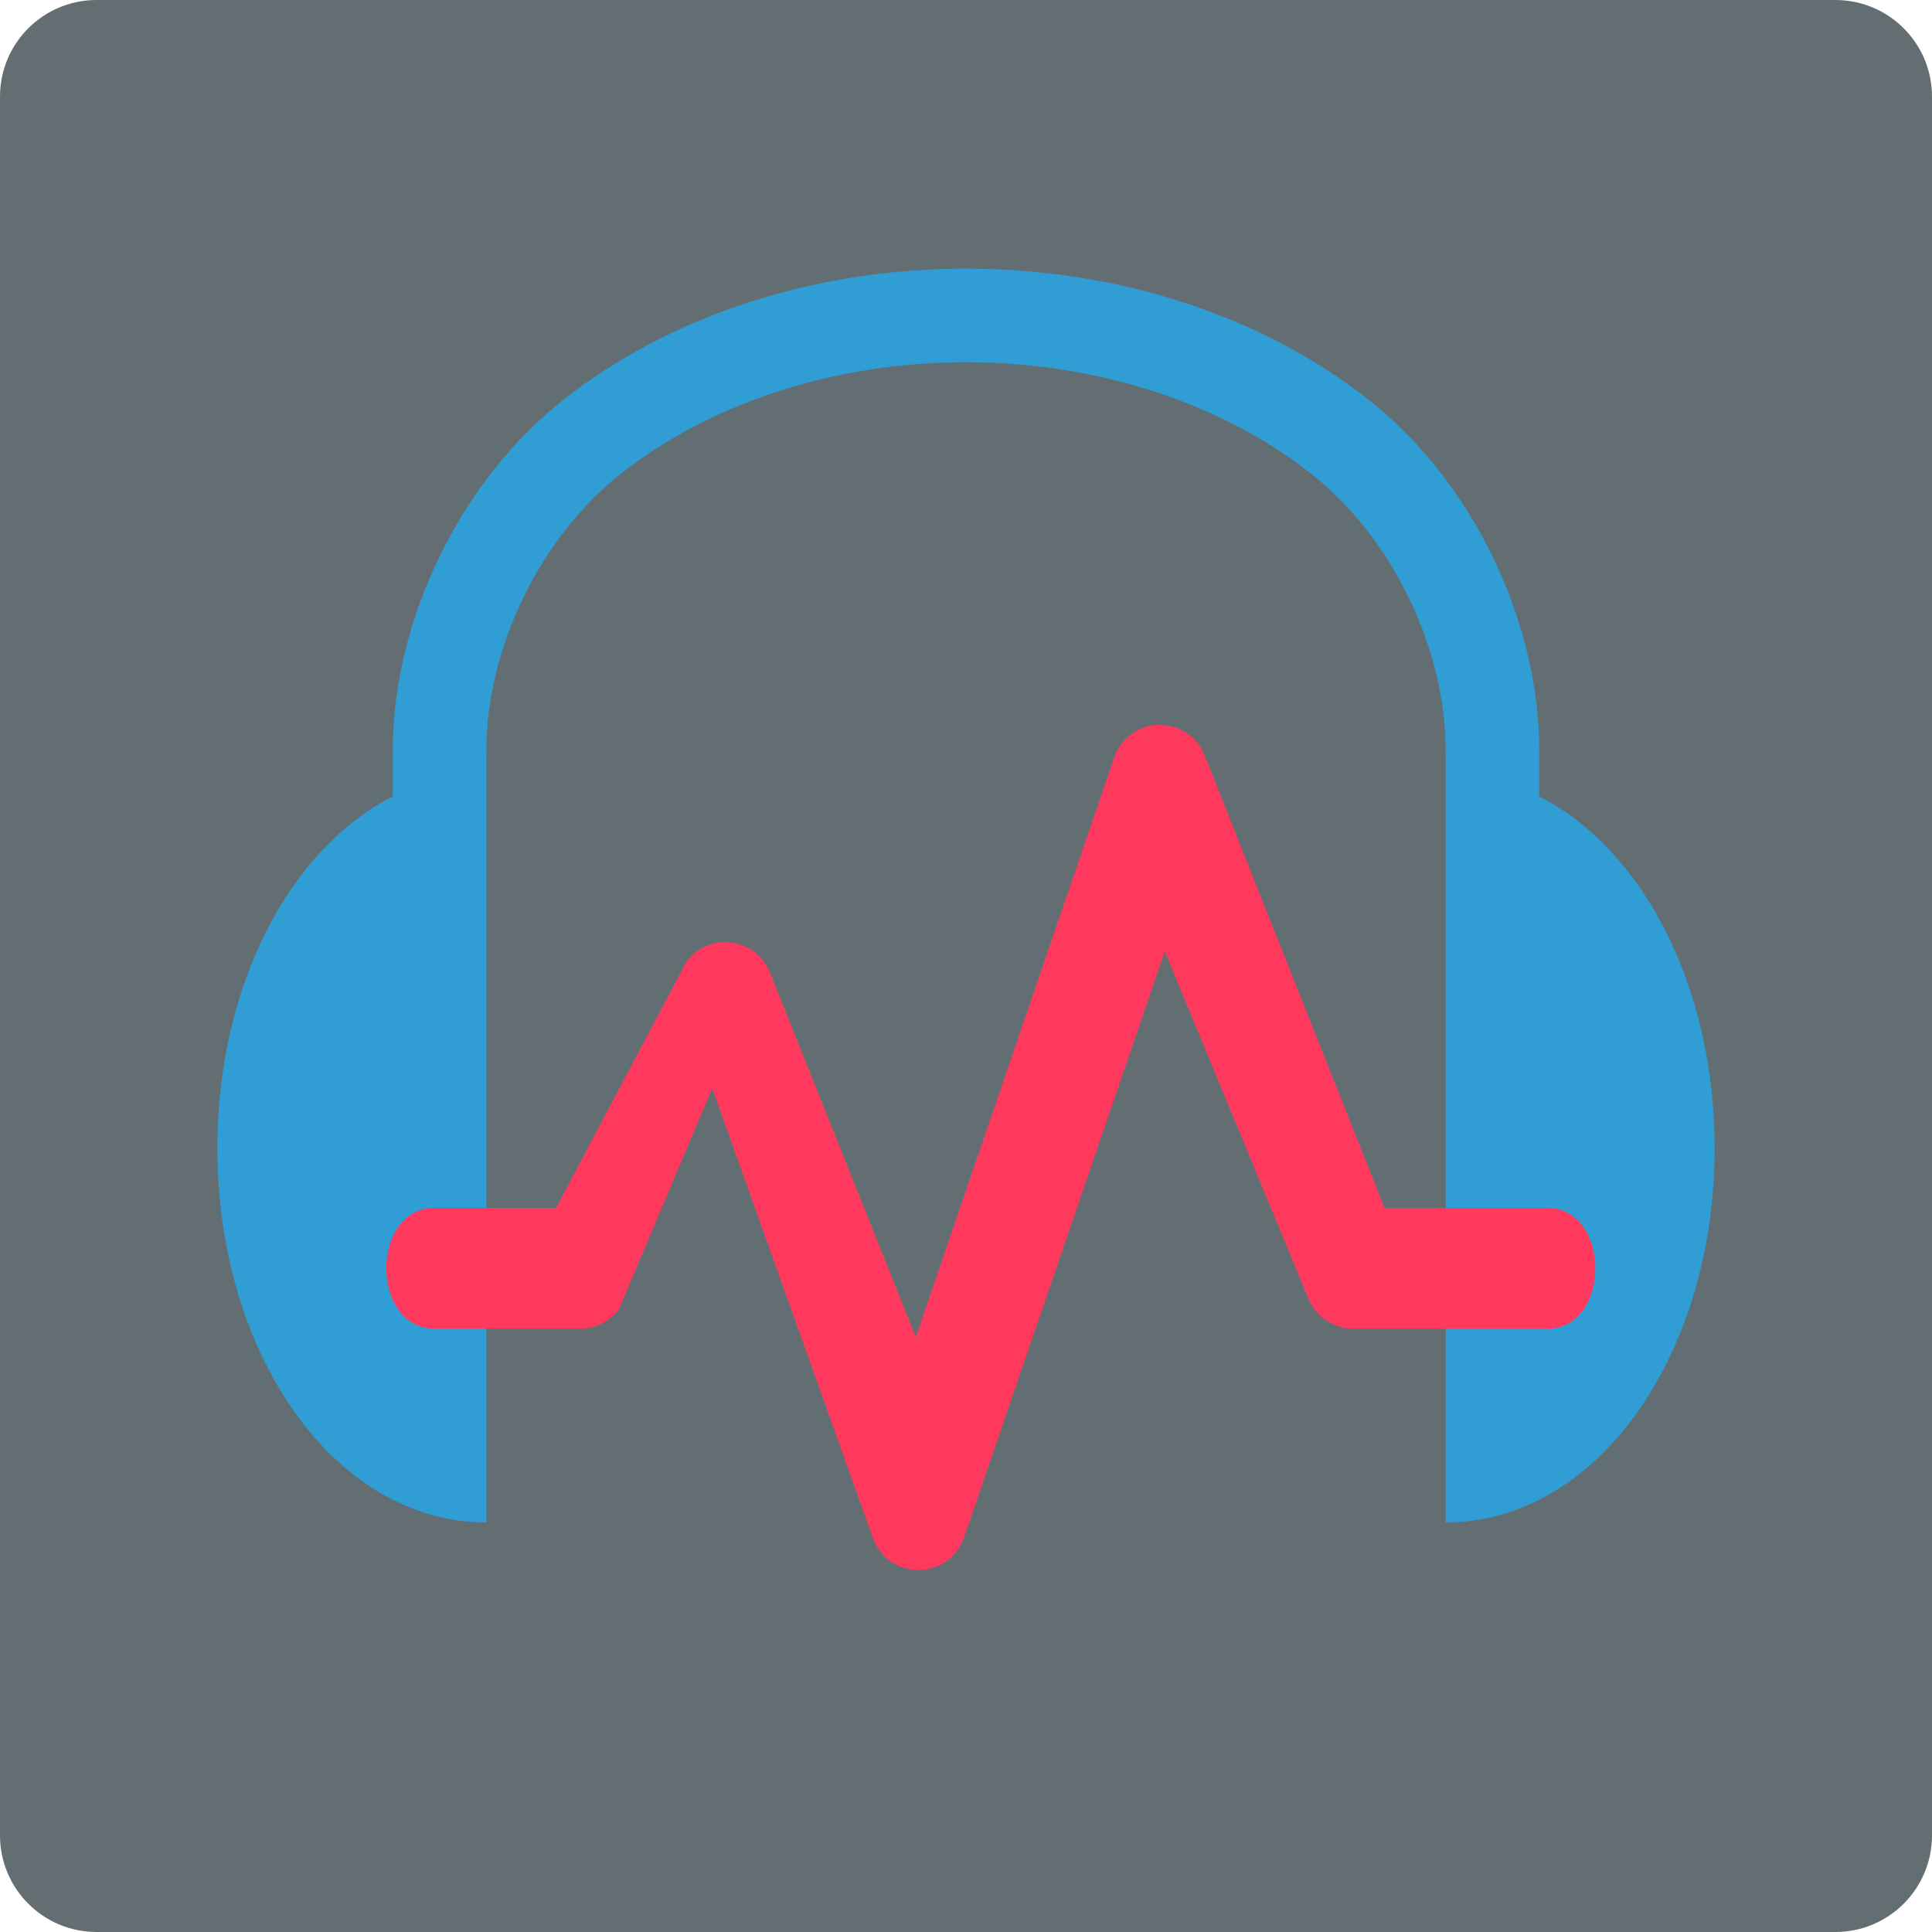
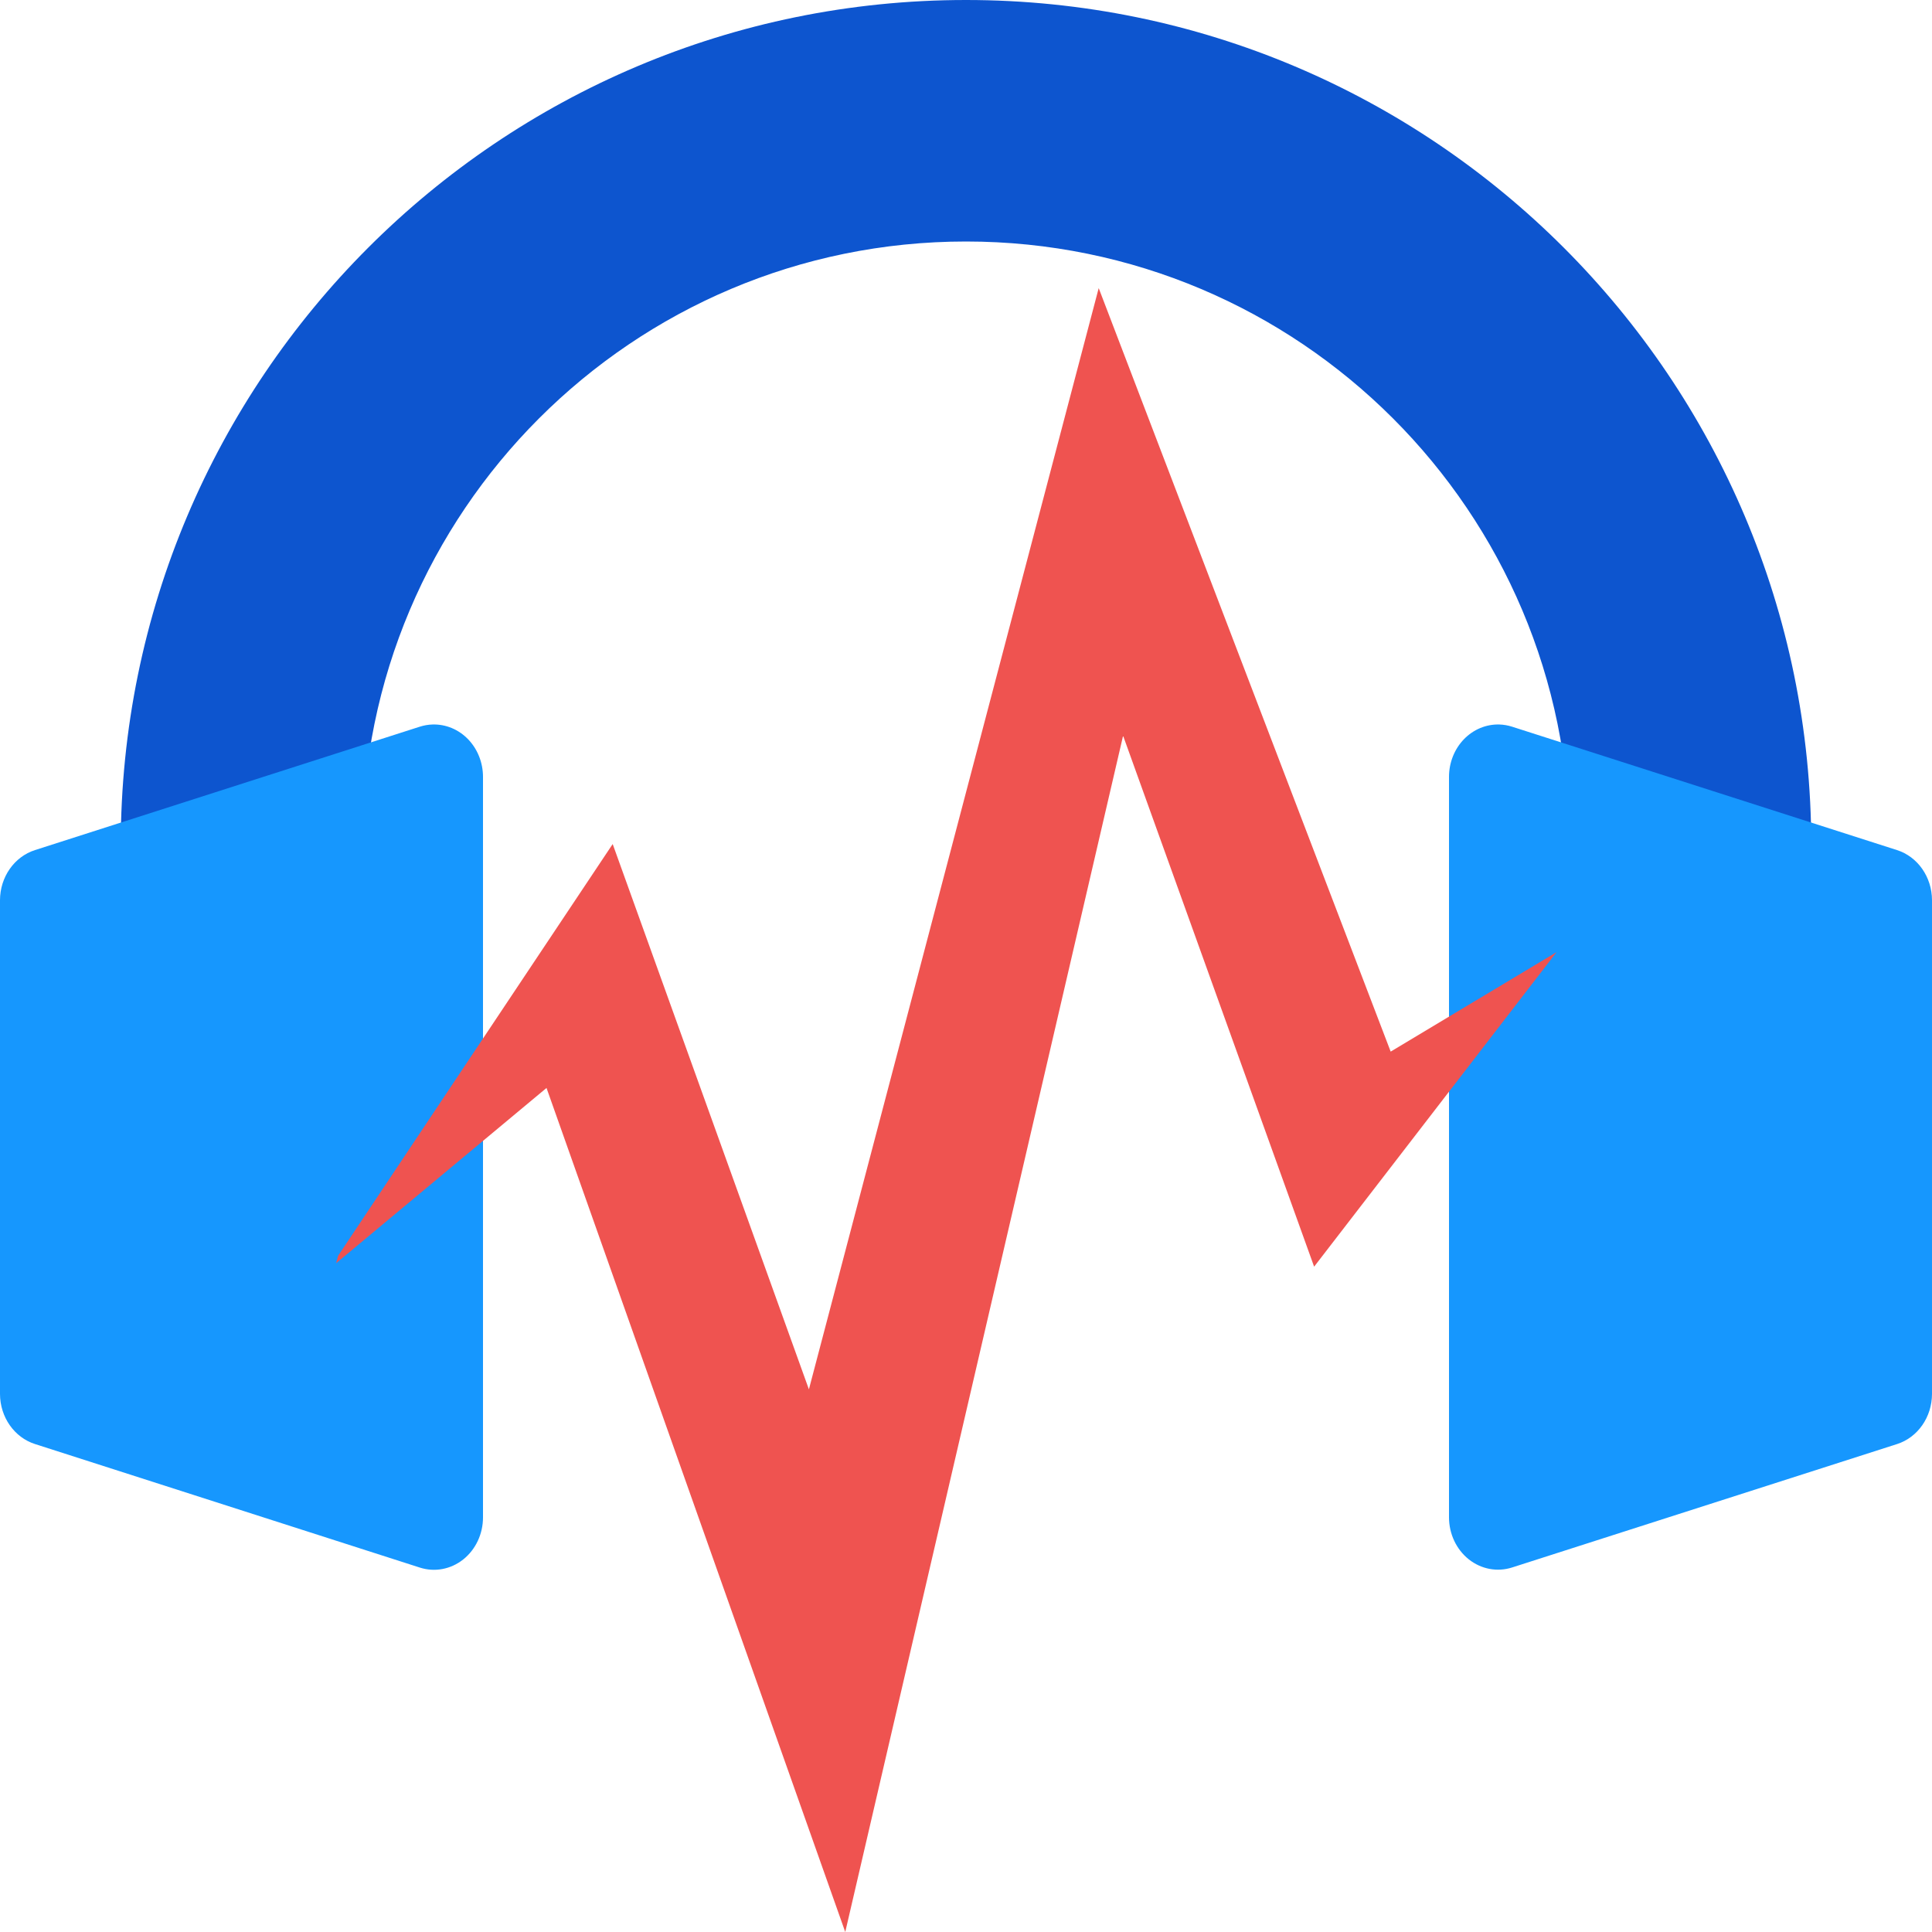
<svg xmlns="http://www.w3.org/2000/svg" width="16" height="16" version="1">
-   <rect width="16" height="16" rx=".8" ry=".8" style="fill:#636e72" />
-   <path d="m8 2.225c-1.285 0-2.457 0.401-3.321 1.075-0.864 0.674-1.426 1.837-1.426 2.909v0.387c-0.858 0.435-1.453 1.575-1.453 2.912 0 1.711 0.973 3.1 2.228 3.1v-6.399c0-0.803 0.416-1.742 1.129-2.298 0.714-0.556 1.721-0.911 2.843-0.911 1.121 0 2.129 0.355 2.843 0.911 0.714 0.556 1.129 1.495 1.129 2.298v6.399c1.255 0 2.228-1.389 2.228-3.1 0-1.337-0.595-2.477-1.453-2.912v-0.387c0-1.072-0.561-2.236-1.426-2.909-0.864-0.674-2.036-1.075-3.321-1.075z" style="fill:#319dd5" />
-   <path d="m9.587 6.002c-0.162 0.008-0.303 0.112-0.358 0.265l-1.645 4.806-1.208-3.019c-0.116-0.29-0.504-0.341-0.691-0.091l-1.08 2.04h-1c-0.541-0.008-0.541 1.008 0 1h1.2c0.126 5.5e-5 0.245-0.059 0.32-0.16l0.773-1.83 1.336 3.738c0.137 0.341 0.623 0.332 0.748-0.014l1.664-4.858 1.194 2.887c0.064 0.144 0.208 0.238 0.366 0.238h1.6c0.541 0.008 0.541-1.008-1.16e-4 -1h-1.34l-1.495-3.763c-0.067-0.151-0.22-0.245-0.384-0.237z" style="fill:#ff395d" />
+   <path style="fill:#0d55cf" d="M 8 0 A 7 7 0 0 0 1 7 L 3 7 A 5 5 0 0 1 8 2 A 5 5 0 0 1 13 7 L 15 7 A 7 7 0 0 0 8 0 z" />
+   <path style="fill:#1697fe" d="M 3.582,6 A 0.406,0.434 0 0 0 3.477,6.018 L 0.29,7.04 A 0.406,0.434 0 0 0 0,7.455 V 11.544 A 0.406,0.434 0 0 0 0.29,11.959 L 3.477,12.982 A 0.406,0.434 0 0 0 4,12.566 V 6.433 A 0.406,0.434 0 0 0 3.582,6 Z m 8.836,0 A 0.406,0.434 0 0 0 12,6.433 v 6.133 a 0.406,0.434 0 0 0 0.523,0.415 l 3.188,-1.022 A 0.406,0.434 0 0 0 16,11.544 V 7.455 A 0.406,0.434 0 0 0 15.71,7.04 l -3.188,-1.022 a 0.406,0.434 0 0 0 -0.105,-0.018 z" />
+   <path style="fill:#ef5350" d="m 9.099,2.386 -2.4,9.12 -1.625,-4.516 L 2.8,10.4 2.784,10.461 4.526,9.01 7,16 9.301,6.093 10.883,10.49 12.891,7.885 v 0 L 11.517,8.709 Z" />
</svg>
